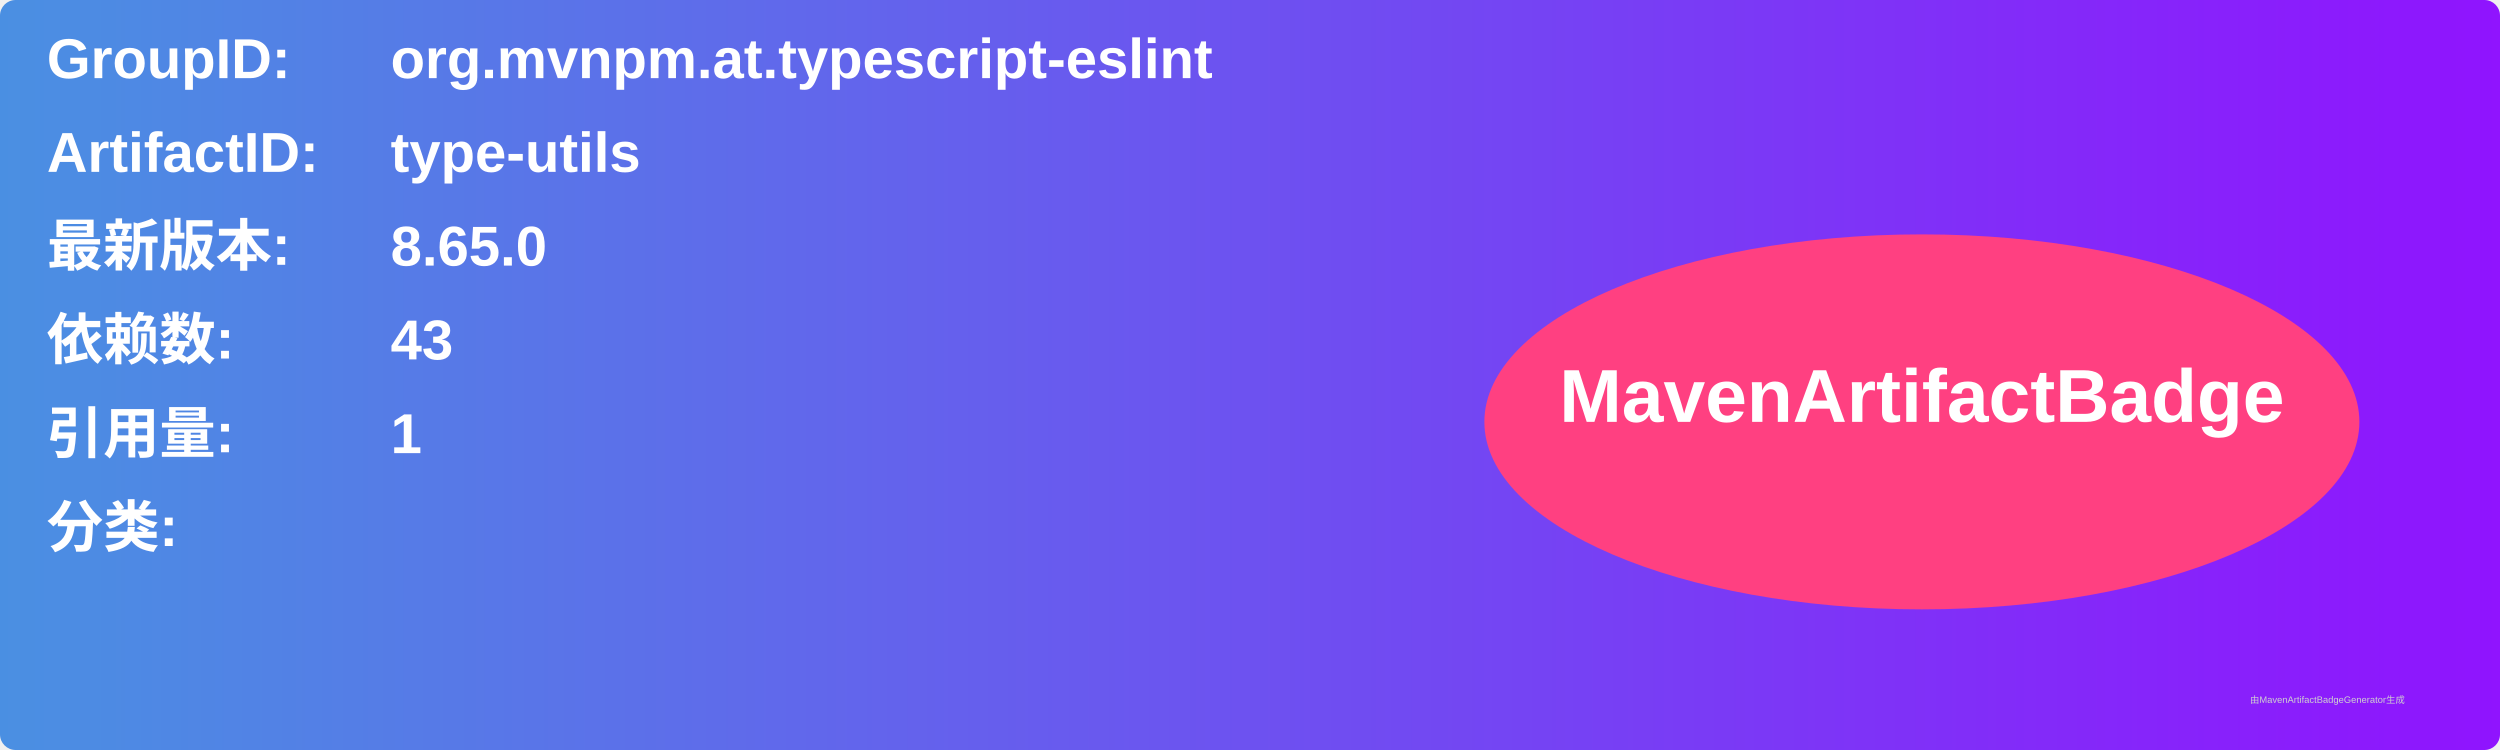
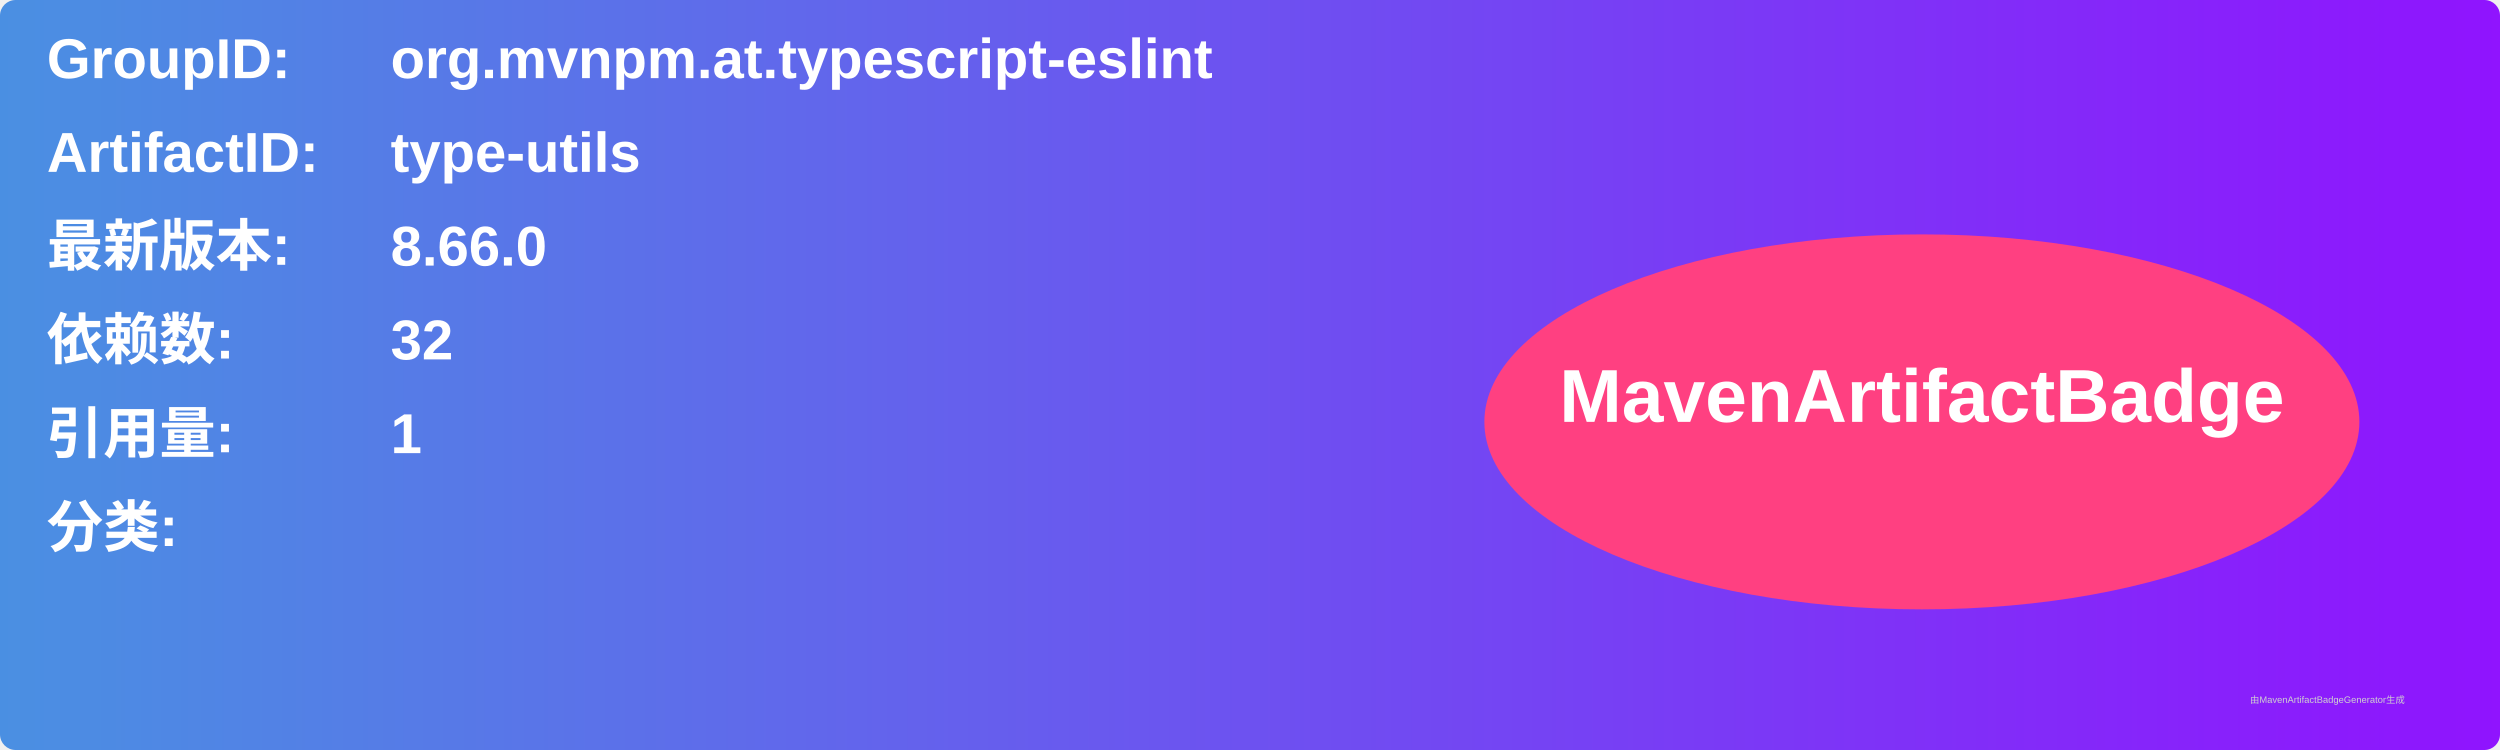
<svg xmlns="http://www.w3.org/2000/svg" width="800" height="240" viewBox="0 0 800 240">
  <linearGradient id="grad" x1="0%" y1="0%" x2="100%" y2="0%">
    <stop offset="0%" stop-color="#4a90e2" />
    <stop offset="100%" stop-color="#9013fe" />
  </linearGradient>
  <rect width="100%" height="100%" rx="5" ry="5" fill="url(#grad)" />
  <g transform="translate(15, 15)">
    <text x="0" y="10" font-family="Arial" font-size="18" fill="white" font-weight="bold" width="260">GroupID:</text>
    <text x="110" y="10" font-family="Arial" font-size="18" fill="white" font-weight="bold" width="460">org.mvnpm.at.typescript-eslint</text>
    <text x="0" y="40" font-family="Arial" font-size="18" fill="white" font-weight="bold" width="260">ArtifactID:</text>
    <text x="110" y="40" font-family="Arial" font-size="18" fill="white" font-weight="bold" width="460">type-utils</text>
    <text x="0" y="70" font-family="Arial" font-size="18" fill="white" font-weight="bold">最新版本:</text>
    <text x="110" y="70" font-family="Arial" font-size="18" fill="white" font-weight="bold">
-       <tspan font-weight="bold">8.65.0</tspan>
+       <tspan font-weight="bold">8.66.0</tspan>
    </text>
    <text x="0" y="100" font-family="Arial" font-size="18" fill="white" font-weight="bold">依赖数: </text>
    <text x="110" y="100" font-family="Arial" font-size="18" fill="white">
-       <tspan font-weight="bold">43</tspan>
+       <tspan font-weight="bold">32</tspan>
    </text>
    <text x="0" y="130" font-family="Arial" font-size="18" fill="white" font-weight="bold">引用量: </text>
    <text x="110" y="130" font-family="Arial" font-size="18" fill="white">
      <tspan font-weight="bold">1</tspan>
    </text>
    <text x="0" y="160" font-family="Arial" font-size="18" fill="white" font-weight="bold">分类:</text>
    <text x="10" y="190" font-family="Arial" font-size="10" fill="white">
      <tspan font-weight="bold" />
    </text>
    <ellipse cx="600" cy="120" rx="140" ry="60" fill="#ff4081" />
    <text x="600" y="120" text-anchor="middle" font-family="Arial" font-size="24" fill="white" font-weight="bold">MavenArtifactBadge</text>
  </g>
  <text x="720" y="225" font-family="Arial" font-size="3" fill="#d0d0d0">由MavenArtifactBadgeGenerator生成</text>
</svg>
